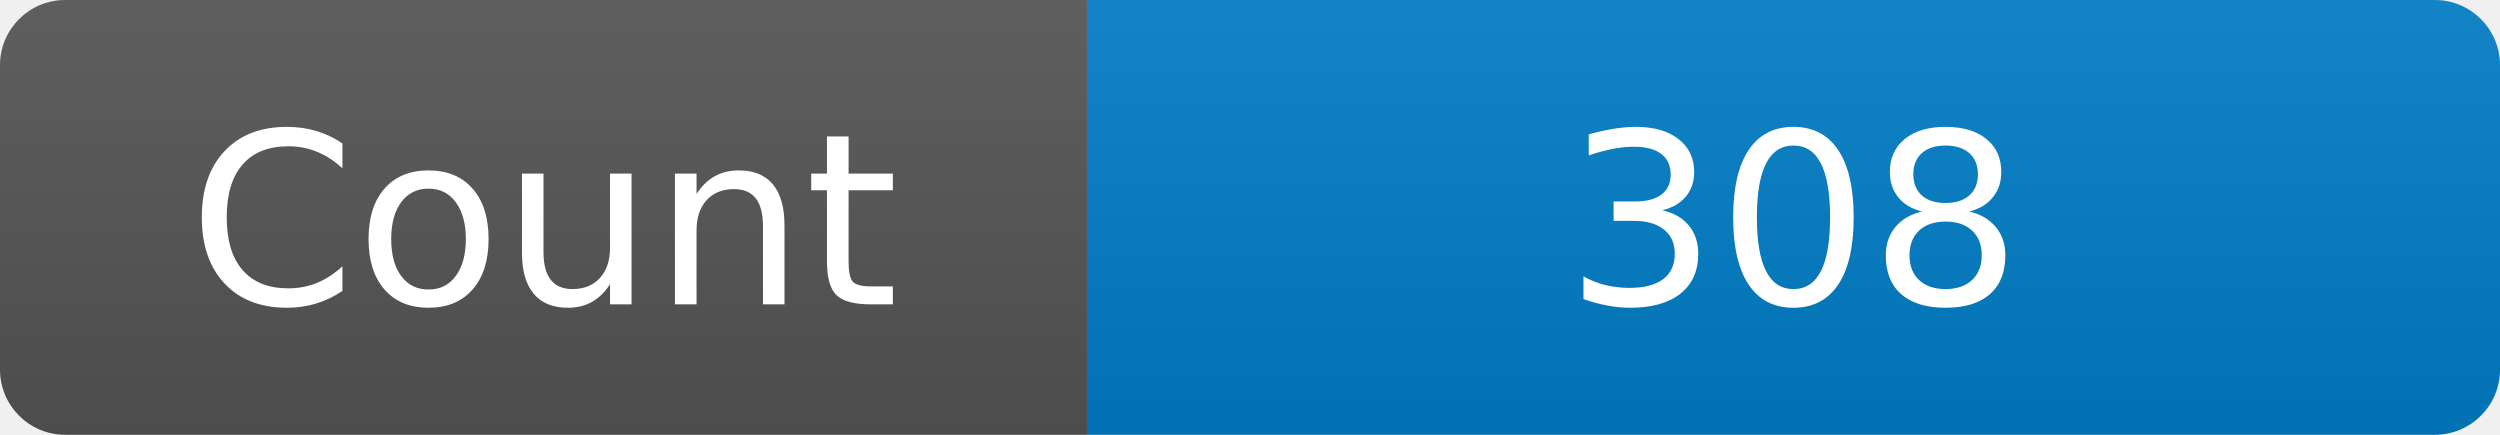
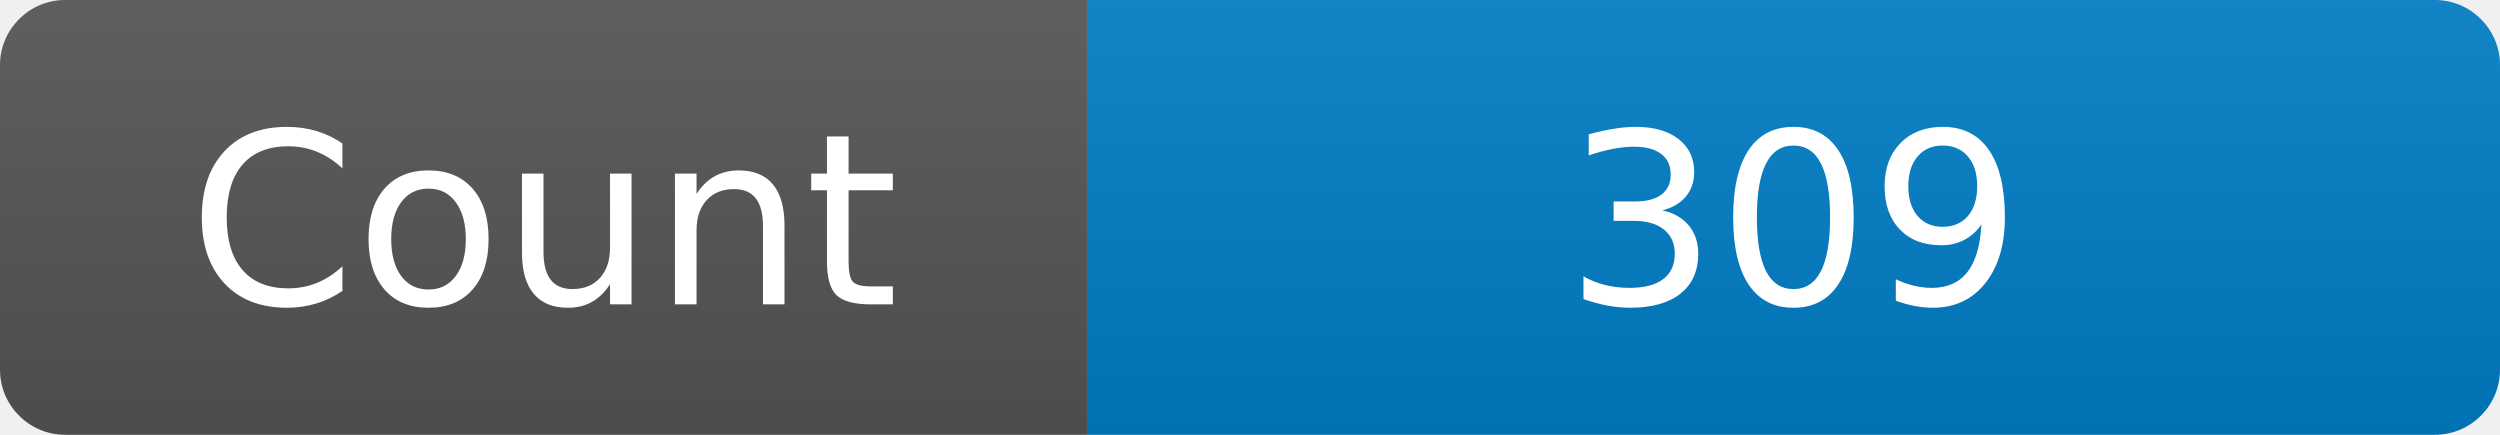
<svg xmlns="http://www.w3.org/2000/svg" width="115" height="20" role="img" aria-label="Maintained?: yes">
  <linearGradient id="s" x2="0" y2="100%">
    <stop offset="0" stop-color="#bbb" stop-opacity=".1" />
    <stop offset="1" stop-opacity=".1" />
  </linearGradient>
  <clipPath id="r">
    <rect width="115" height="20" rx="3" fill="#fff" />
  </clipPath>
  <g clip-path="url(#r)">
    <rect width="50" height="20" fill="#555" />
    <rect x="50" width="160" height="20" fill="#007ec6" />
    <rect width="115" height="20" fill="url(#s)" />
  </g>
  <g fill="#fff" text-anchor="middle" font-family="Verdana,Geneva,DejaVu Sans,sans-serif" font-size="110">
    <text x="250" y="140" transform="scale(.1)" fill="#fff">Count</text>
-     <text x="825" y="140" transform="scale(.1)" fill="#fff">308</text>
+     <text x="825" y="140" transform="scale(.1)" fill="#fff">309</text>
  </g>
</svg>
